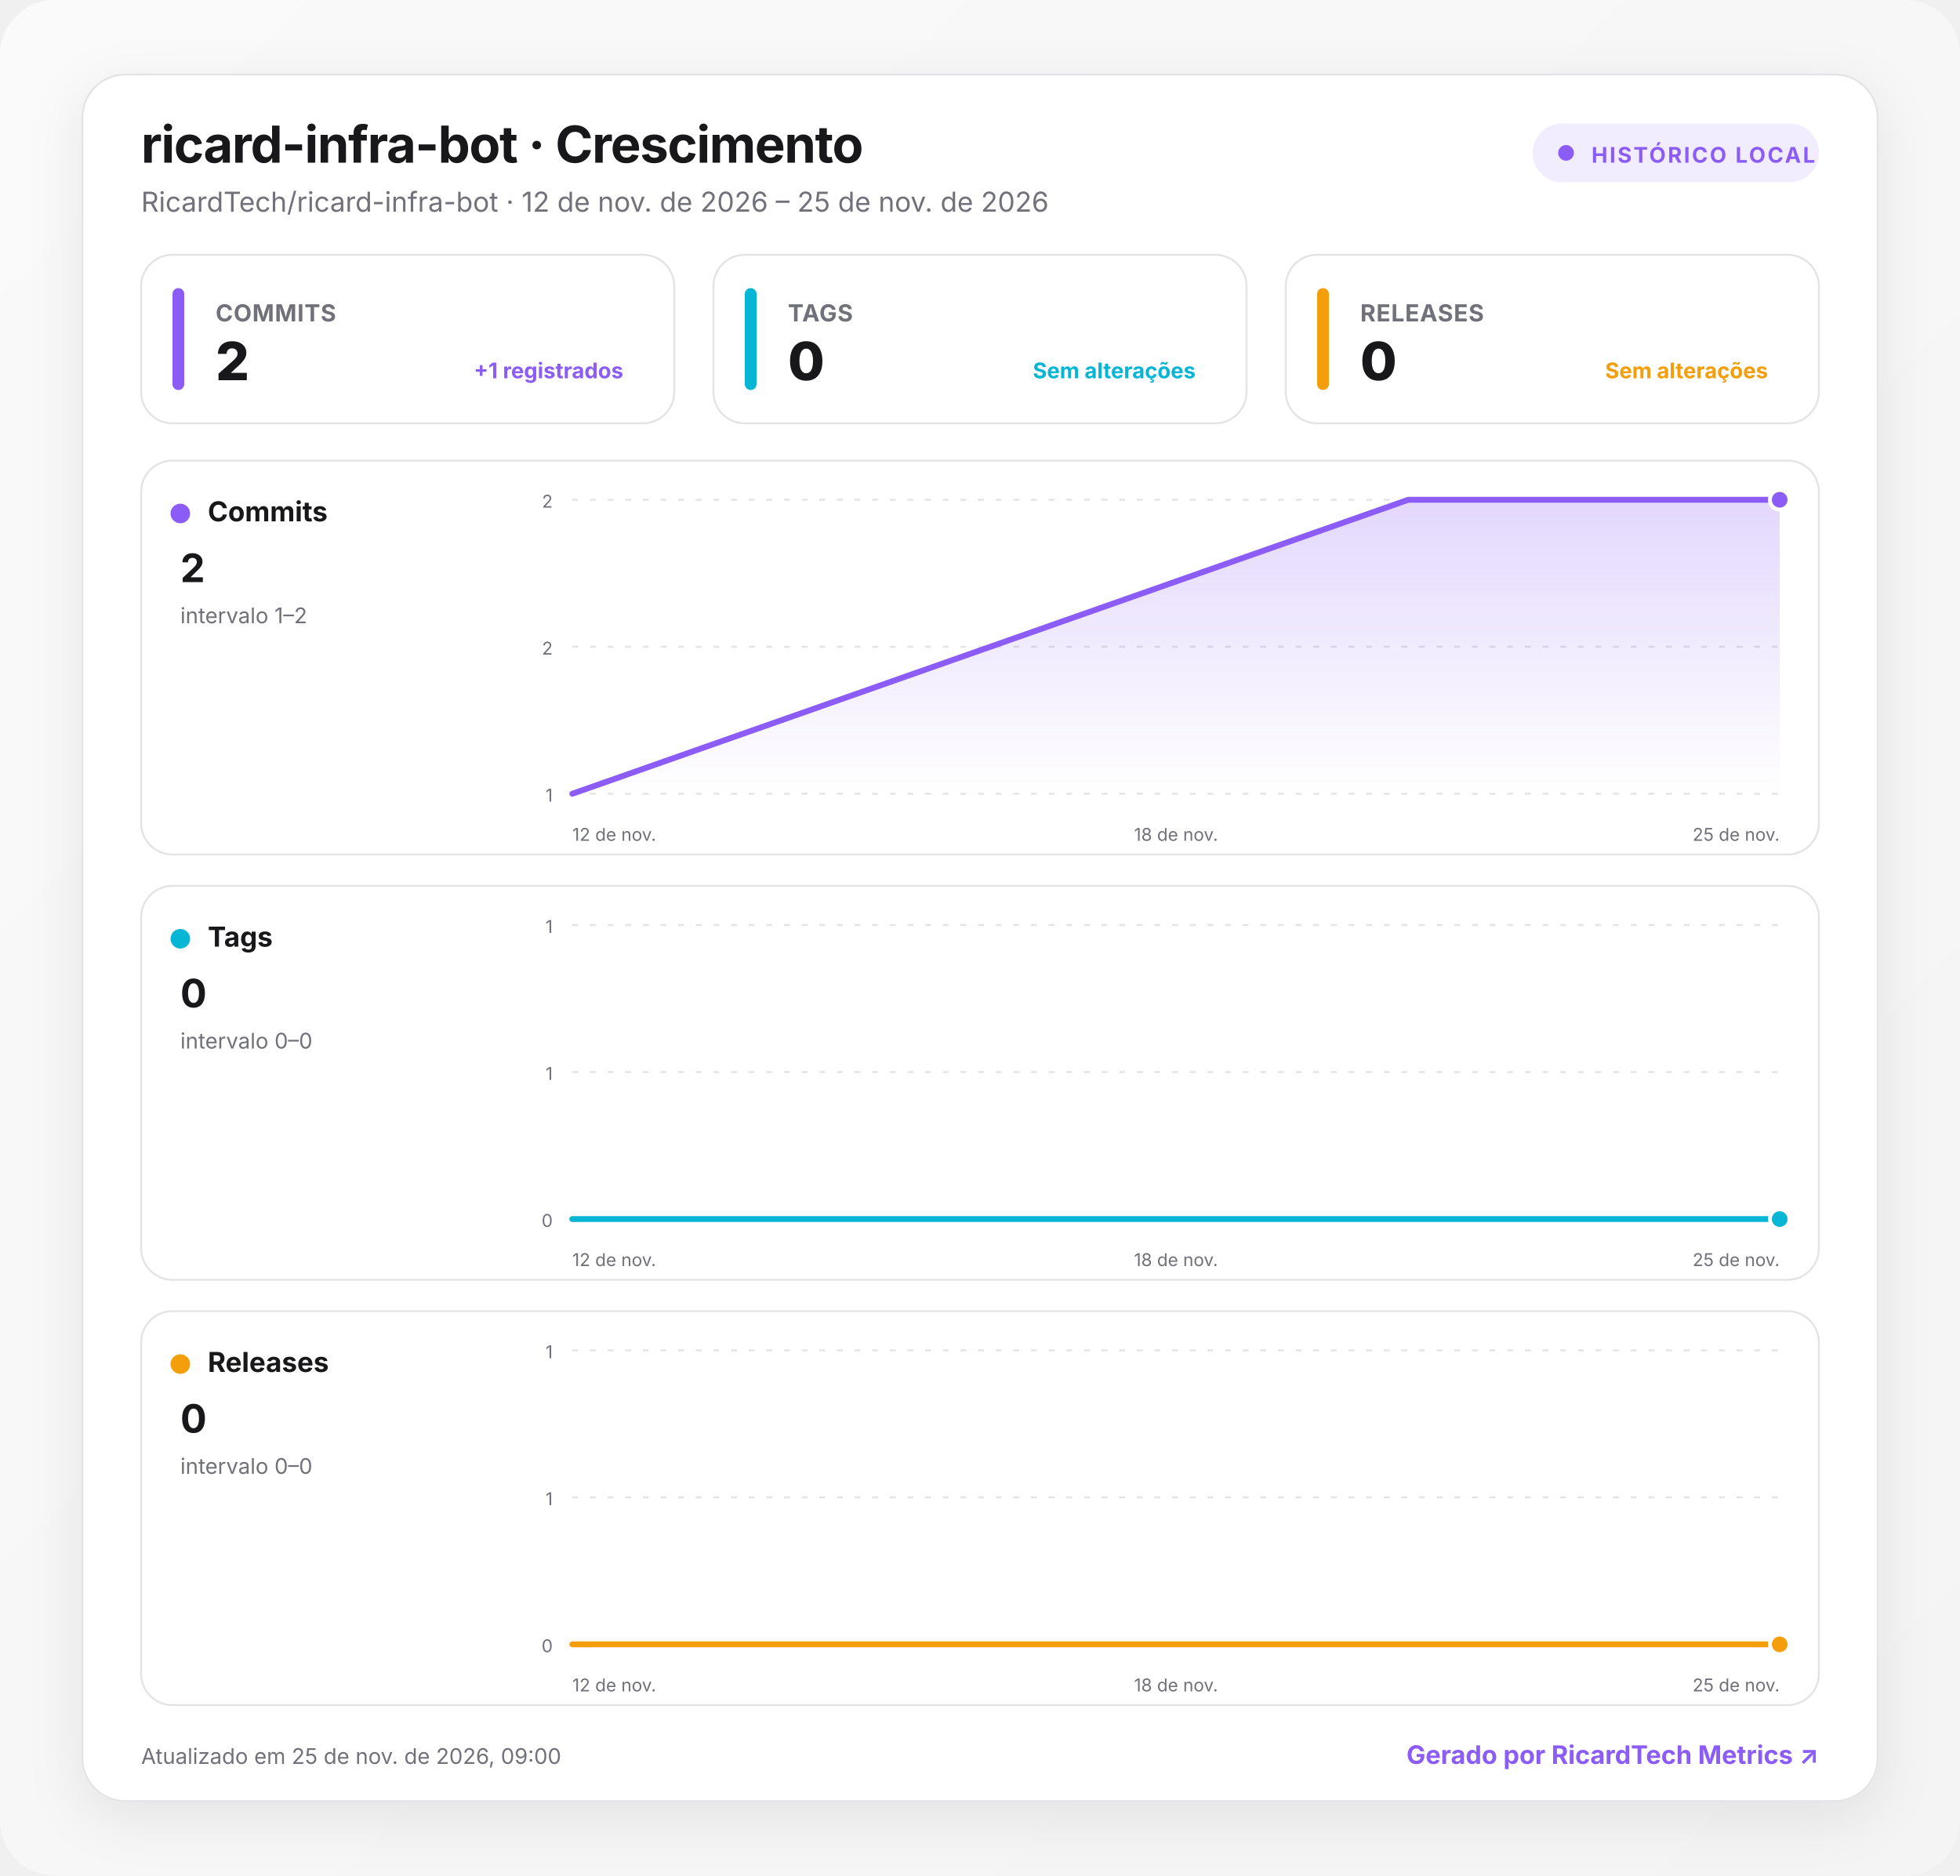
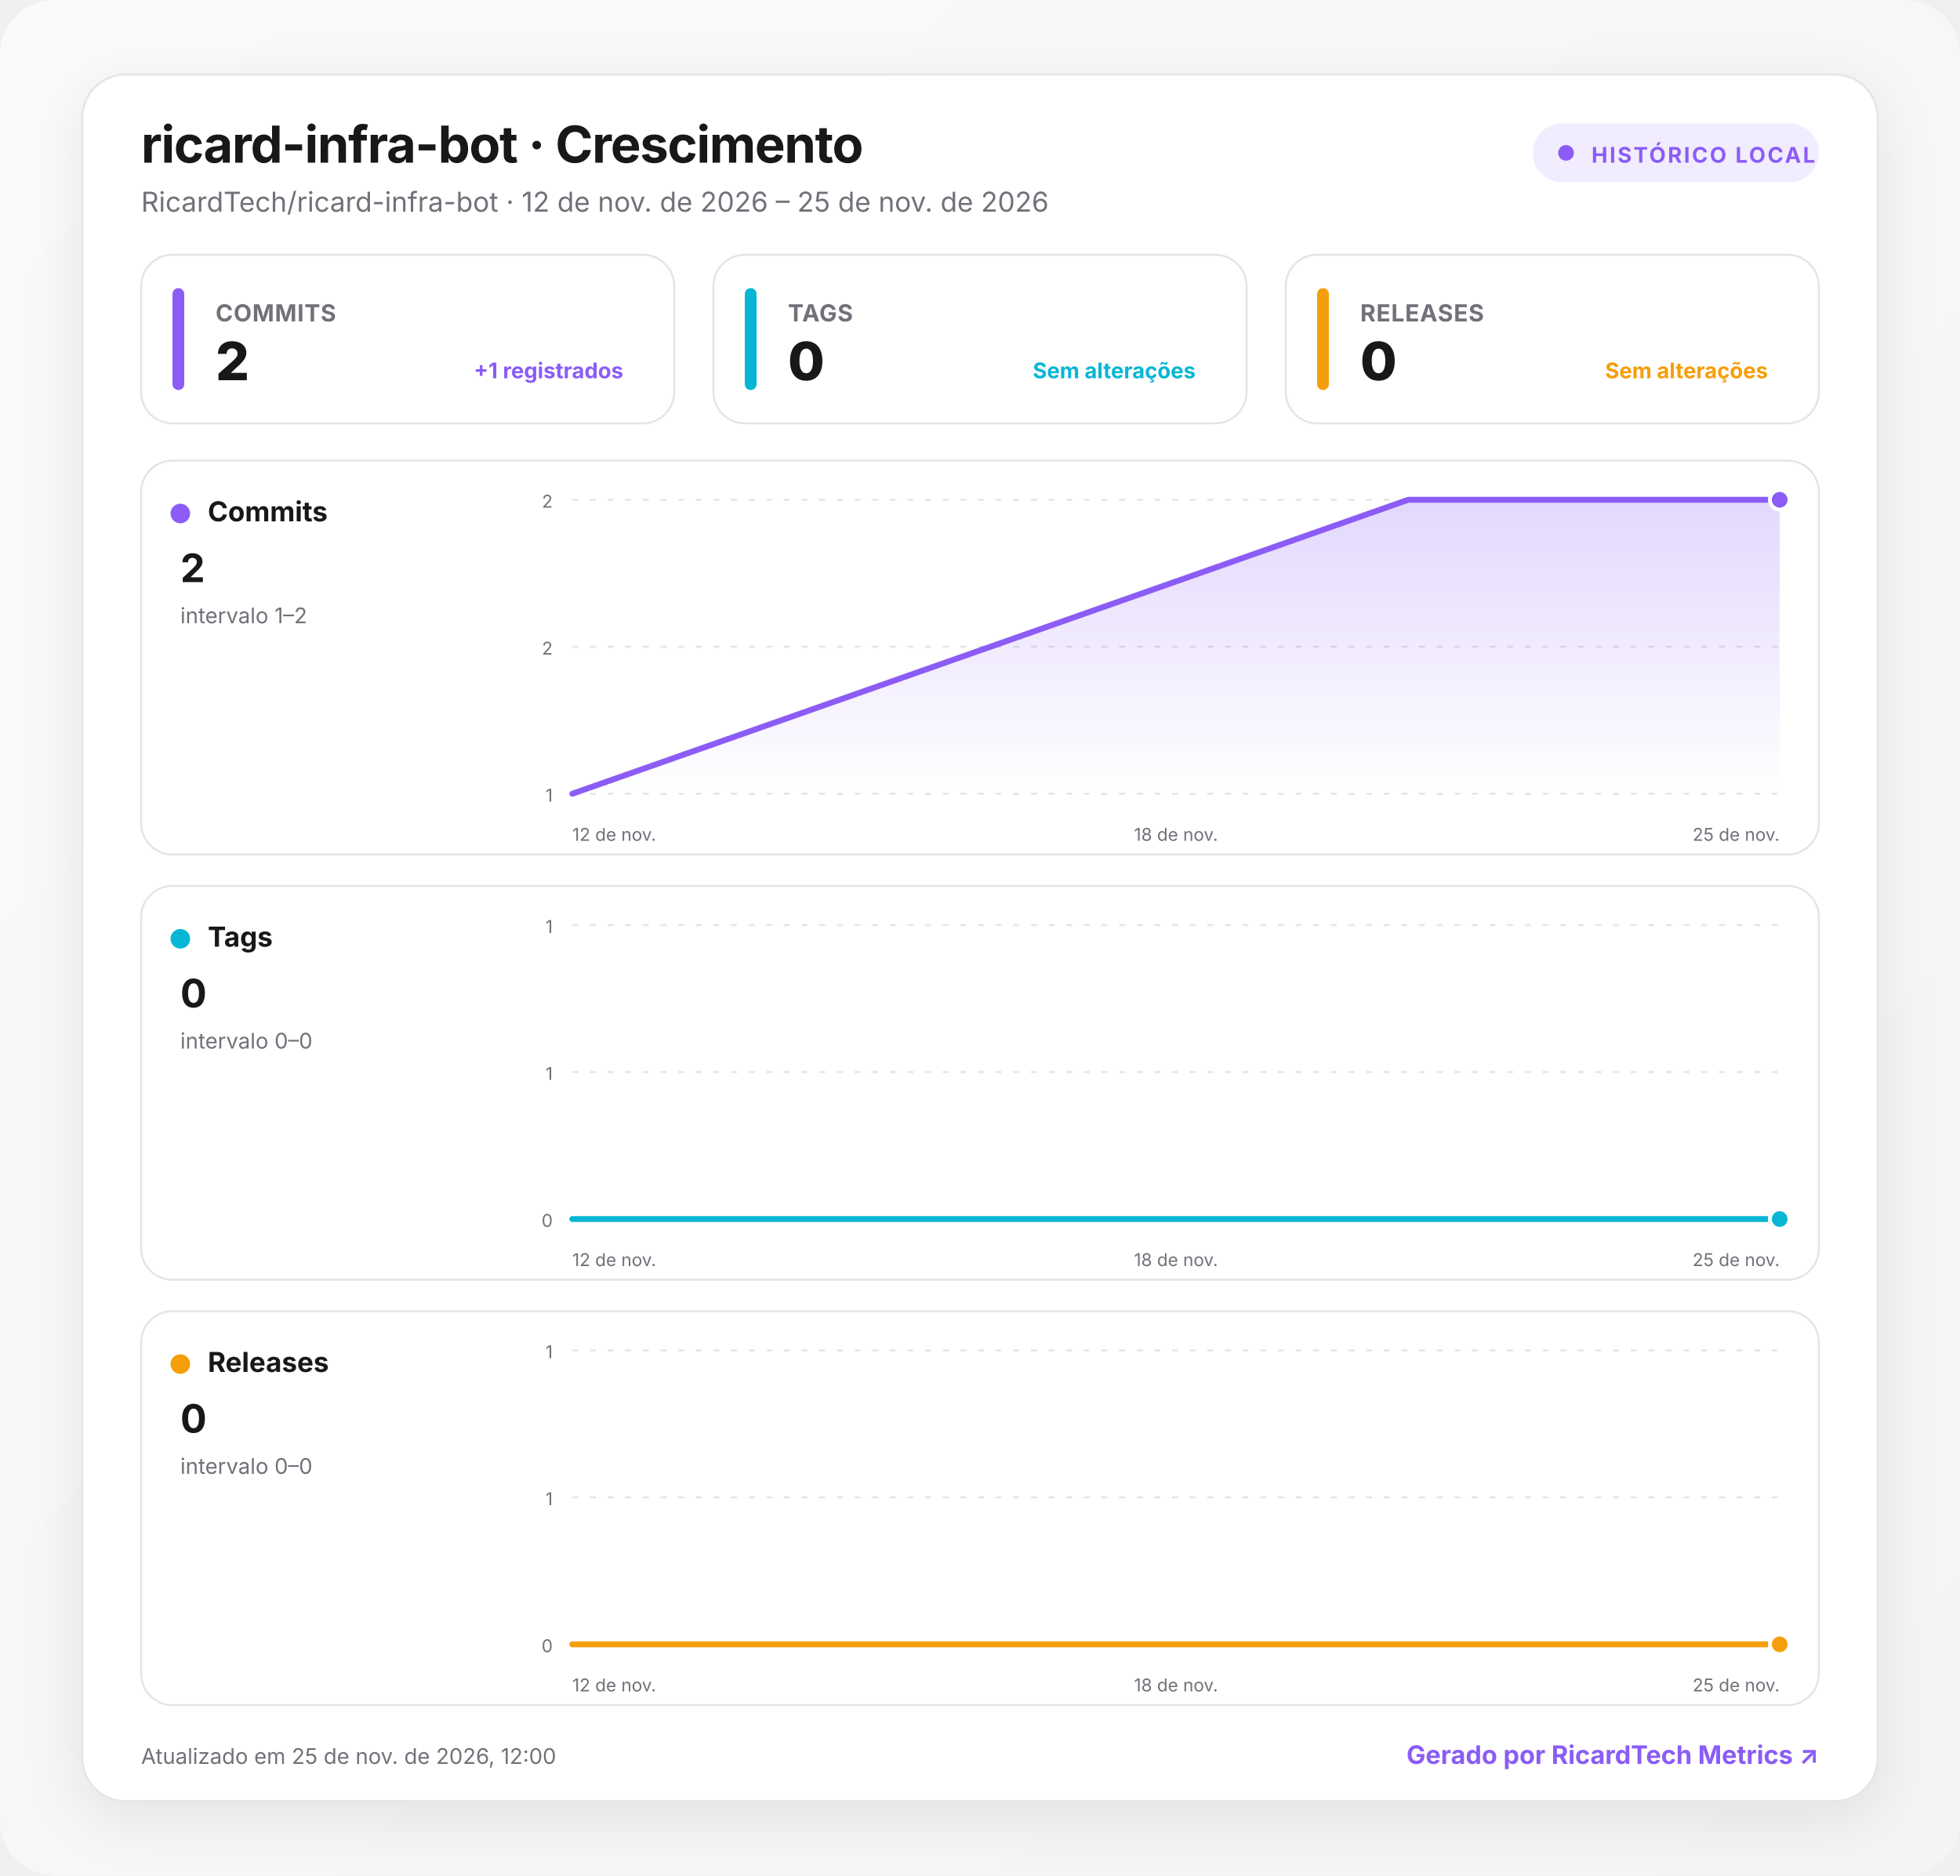
<svg xmlns="http://www.w3.org/2000/svg" width="1000" height="957" viewBox="0 0 1000 957" role="img" aria-labelledby="title desc">
  <defs>
    <linearGradient id="background" x1="0" y1="0" x2="1" y2="1">
      <stop offset="0" stop-color="#fafafa" />
      <stop offset="1" stop-color="#f4f4f5" />
    </linearGradient>
    <linearGradient id="fill-commits" x1="0" y1="0" x2="0" y2="1">
      <stop offset="0" stop-color="#8b5cf6" stop-opacity=".24" />
      <stop offset="1" stop-color="#8b5cf6" stop-opacity="0" />
    </linearGradient>
    <linearGradient id="fill-tags" x1="0" y1="0" x2="0" y2="1">
      <stop offset="0" stop-color="#06b6d4" stop-opacity=".24" />
      <stop offset="1" stop-color="#06b6d4" stop-opacity="0" />
    </linearGradient>
    <linearGradient id="fill-releases" x1="0" y1="0" x2="0" y2="1">
      <stop offset="0" stop-color="#f59e0b" stop-opacity=".24" />
      <stop offset="1" stop-color="#f59e0b" stop-opacity="0" />
    </linearGradient>
    <filter id="shadow" x="-10%" y="-10%" width="120%" height="130%">
      <feDropShadow dx="0" dy="8" stdDeviation="14" flood-color="#18181b" flood-opacity=".08" />
    </filter>
    <style>
      :root { color-scheme: light dark; }
      .bg { fill: url(#background); }
      .surface { fill: #ffffff; stroke: #e4e4e7; }
      .panel { fill: #ffffff; stroke: #e4e4e7; }
      .primary { fill: #18181b; }
      .secondary { fill: #71717a; }
      .grid { stroke: #e4e4e7; }
      text { font-family: Inter, ui-sans-serif, system-ui, -apple-system, BlinkMacSystemFont, "Segoe UI", Roboto, sans-serif; }
      @media (prefers-color-scheme: dark) {
        .bg { fill: #09090b; }
        .surface, .panel { fill: #111113; stroke: #27272a; }
        .primary { fill: #fafafa; }
        .secondary { fill: #a1a1aa; }
        .grid { stroke: #27272a; }
      }
    </style>
  </defs>
  <rect class="bg" width="1000" height="957" rx="28" />
  <g transform="translate(42 38)">
    <rect x="0" y="0" width="916" height="881" rx="22" class="surface" filter="url(#shadow)" />
    <text x="30" y="45" class="primary" font-size="26" font-weight="750" letter-spacing="-.5">ricard-infra-bot · Crescimento</text>
    <text x="30" y="70" class="secondary" font-size="14">RicardTech/ricard-infra-bot · 12 de nov. de 2026 – 25 de nov. de 2026</text>
    <g transform="translate(740 25)">
      <rect width="146" height="30" rx="15" fill="#8b5cf6" fill-opacity=".12" />
      <circle cx="17" cy="15" r="4" fill="#8b5cf6" />
      <text x="30" y="20" fill="#8b5cf6" font-size="11" font-weight="700" letter-spacing="1">HISTÓRICO LOCAL</text>
    </g>
    <g transform="translate(30 92)">
      <rect width="272" height="86" rx="16" class="panel" />
      <rect x="16" y="17" width="6" height="52" rx="3" fill="#8b5cf6" />
      <text x="38" y="34" class="secondary" font-size="12" font-weight="650" letter-spacing=".3">COMMITS</text>
      <text x="38" y="64" class="primary" font-size="27" font-weight="760" letter-spacing="-.5">2</text>
      <text x="246" y="63" text-anchor="end" fill="#8b5cf6" font-size="11" font-weight="650">+1 registrados</text>
    </g>
    <g transform="translate(322 92)">
      <rect width="272" height="86" rx="16" class="panel" />
      <rect x="16" y="17" width="6" height="52" rx="3" fill="#06b6d4" />
      <text x="38" y="34" class="secondary" font-size="12" font-weight="650" letter-spacing=".3">TAGS</text>
      <text x="38" y="64" class="primary" font-size="27" font-weight="760" letter-spacing="-.5">0</text>
      <text x="246" y="63" text-anchor="end" fill="#06b6d4" font-size="11" font-weight="650">Sem alterações</text>
    </g>
    <g transform="translate(614 92)">
      <rect width="272" height="86" rx="16" class="panel" />
      <rect x="16" y="17" width="6" height="52" rx="3" fill="#f59e0b" />
      <text x="38" y="34" class="secondary" font-size="12" font-weight="650" letter-spacing=".3">RELEASES</text>
      <text x="38" y="64" class="primary" font-size="27" font-weight="760" letter-spacing="-.5">0</text>
      <text x="246" y="63" text-anchor="end" fill="#f59e0b" font-size="11" font-weight="650">Sem alterações</text>
    </g>
    <g transform="translate(30 197)">
      <rect width="856" height="201" rx="16" class="panel" />
      <circle cx="20" cy="27" r="5" fill="#8b5cf6" />
      <text x="34" y="31" class="primary" font-size="14" font-weight="700">Commits</text>
      <text x="20" y="62" class="primary" font-size="20" font-weight="750">2</text>
      <text x="20" y="83" class="secondary" font-size="11">intervalo 1–2</text>
      <line x1="220" x2="836" y1="20" y2="20" class="grid" stroke-width="1" stroke-dasharray="3 6" />
      <text x="210" y="24" text-anchor="end" class="secondary" font-size="9">2</text>
      <line x1="220" x2="836" y1="95" y2="95" class="grid" stroke-width="1" stroke-dasharray="3 6" />
      <text x="210" y="99" text-anchor="end" class="secondary" font-size="9">2</text>
      <line x1="220" x2="836" y1="170" y2="170" class="grid" stroke-width="1" stroke-dasharray="3 6" />
      <text x="210" y="174" text-anchor="end" class="secondary" font-size="9">1</text>
      <path d="M220 170 L646.5 20 L836 20 L836 170 L220 170 Z" fill="url(#fill-commits)" />
      <path d="M220 170 L646.5 20 L836 20" fill="none" stroke="#8b5cf6" stroke-width="3" stroke-linecap="round" stroke-linejoin="round" />
      <circle cx="836" cy="20" r="5" fill="#8b5cf6" stroke="#fff" stroke-width="2" />
      <text x="220" y="194" text-anchor="start" class="secondary" font-size="9">12 de nov.</text>
      <text x="528" y="194" text-anchor="middle" class="secondary" font-size="9">18 de nov.</text>
      <text x="836" y="194" text-anchor="end" class="secondary" font-size="9">25 de nov.</text>
    </g>
    <g transform="translate(30 414)">
      <rect width="856" height="201" rx="16" class="panel" />
      <circle cx="20" cy="27" r="5" fill="#06b6d4" />
      <text x="34" y="31" class="primary" font-size="14" font-weight="700">Tags</text>
      <text x="20" y="62" class="primary" font-size="20" font-weight="750">0</text>
      <text x="20" y="83" class="secondary" font-size="11">intervalo 0–0</text>
      <line x1="220" x2="836" y1="20" y2="20" class="grid" stroke-width="1" stroke-dasharray="3 6" />
      <text x="210" y="24" text-anchor="end" class="secondary" font-size="9">1</text>
      <line x1="220" x2="836" y1="95" y2="95" class="grid" stroke-width="1" stroke-dasharray="3 6" />
      <text x="210" y="99" text-anchor="end" class="secondary" font-size="9">1</text>
      <line x1="220" x2="836" y1="170" y2="170" class="grid" stroke-width="1" stroke-dasharray="3 6" />
      <text x="210" y="174" text-anchor="end" class="secondary" font-size="9">0</text>
      <path d="M220 170 L646.5 170 L836 170 L836 170 L220 170 Z" fill="url(#fill-tags)" />
      <path d="M220 170 L646.5 170 L836 170" fill="none" stroke="#06b6d4" stroke-width="3" stroke-linecap="round" stroke-linejoin="round" />
      <circle cx="836" cy="170" r="5" fill="#06b6d4" stroke="#fff" stroke-width="2" />
      <text x="220" y="194" text-anchor="start" class="secondary" font-size="9">12 de nov.</text>
      <text x="528" y="194" text-anchor="middle" class="secondary" font-size="9">18 de nov.</text>
      <text x="836" y="194" text-anchor="end" class="secondary" font-size="9">25 de nov.</text>
    </g>
    <g transform="translate(30 631)">
      <rect width="856" height="201" rx="16" class="panel" />
      <circle cx="20" cy="27" r="5" fill="#f59e0b" />
      <text x="34" y="31" class="primary" font-size="14" font-weight="700">Releases</text>
      <text x="20" y="62" class="primary" font-size="20" font-weight="750">0</text>
      <text x="20" y="83" class="secondary" font-size="11">intervalo 0–0</text>
      <line x1="220" x2="836" y1="20" y2="20" class="grid" stroke-width="1" stroke-dasharray="3 6" />
      <text x="210" y="24" text-anchor="end" class="secondary" font-size="9">1</text>
      <line x1="220" x2="836" y1="95" y2="95" class="grid" stroke-width="1" stroke-dasharray="3 6" />
      <text x="210" y="99" text-anchor="end" class="secondary" font-size="9">1</text>
      <line x1="220" x2="836" y1="170" y2="170" class="grid" stroke-width="1" stroke-dasharray="3 6" />
      <text x="210" y="174" text-anchor="end" class="secondary" font-size="9">0</text>
      <path d="M220 170 L646.5 170 L836 170 L836 170 L220 170 Z" fill="url(#fill-releases)" />
      <path d="M220 170 L646.5 170 L836 170" fill="none" stroke="#f59e0b" stroke-width="3" stroke-linecap="round" stroke-linejoin="round" />
      <circle cx="836" cy="170" r="5" fill="#f59e0b" stroke="#fff" stroke-width="2" />
      <text x="220" y="194" text-anchor="start" class="secondary" font-size="9">12 de nov.</text>
      <text x="528" y="194" text-anchor="middle" class="secondary" font-size="9">18 de nov.</text>
      <text x="836" y="194" text-anchor="end" class="secondary" font-size="9">25 de nov.</text>
    </g>
-     <text x="30" y="862" class="secondary" font-size="11">Atualizado em 25 de nov. de 2026, 09:00</text>
+     <text x="30" y="862" class="secondary" font-size="11">Atualizado em 25 de nov. de 2026, 12:00</text>
    <a href="https://git.ricardtech.top/RicardTech/ricardtech-metrics" target="_blank" aria-label="Abrir projeto RicardTech Metrics">
      <text x="886" y="862" fill="#8b5cf6" text-anchor="end" font-size="13" font-weight="700">Gerado por RicardTech Metrics ↗</text>
    </a>
  </g>
</svg>
